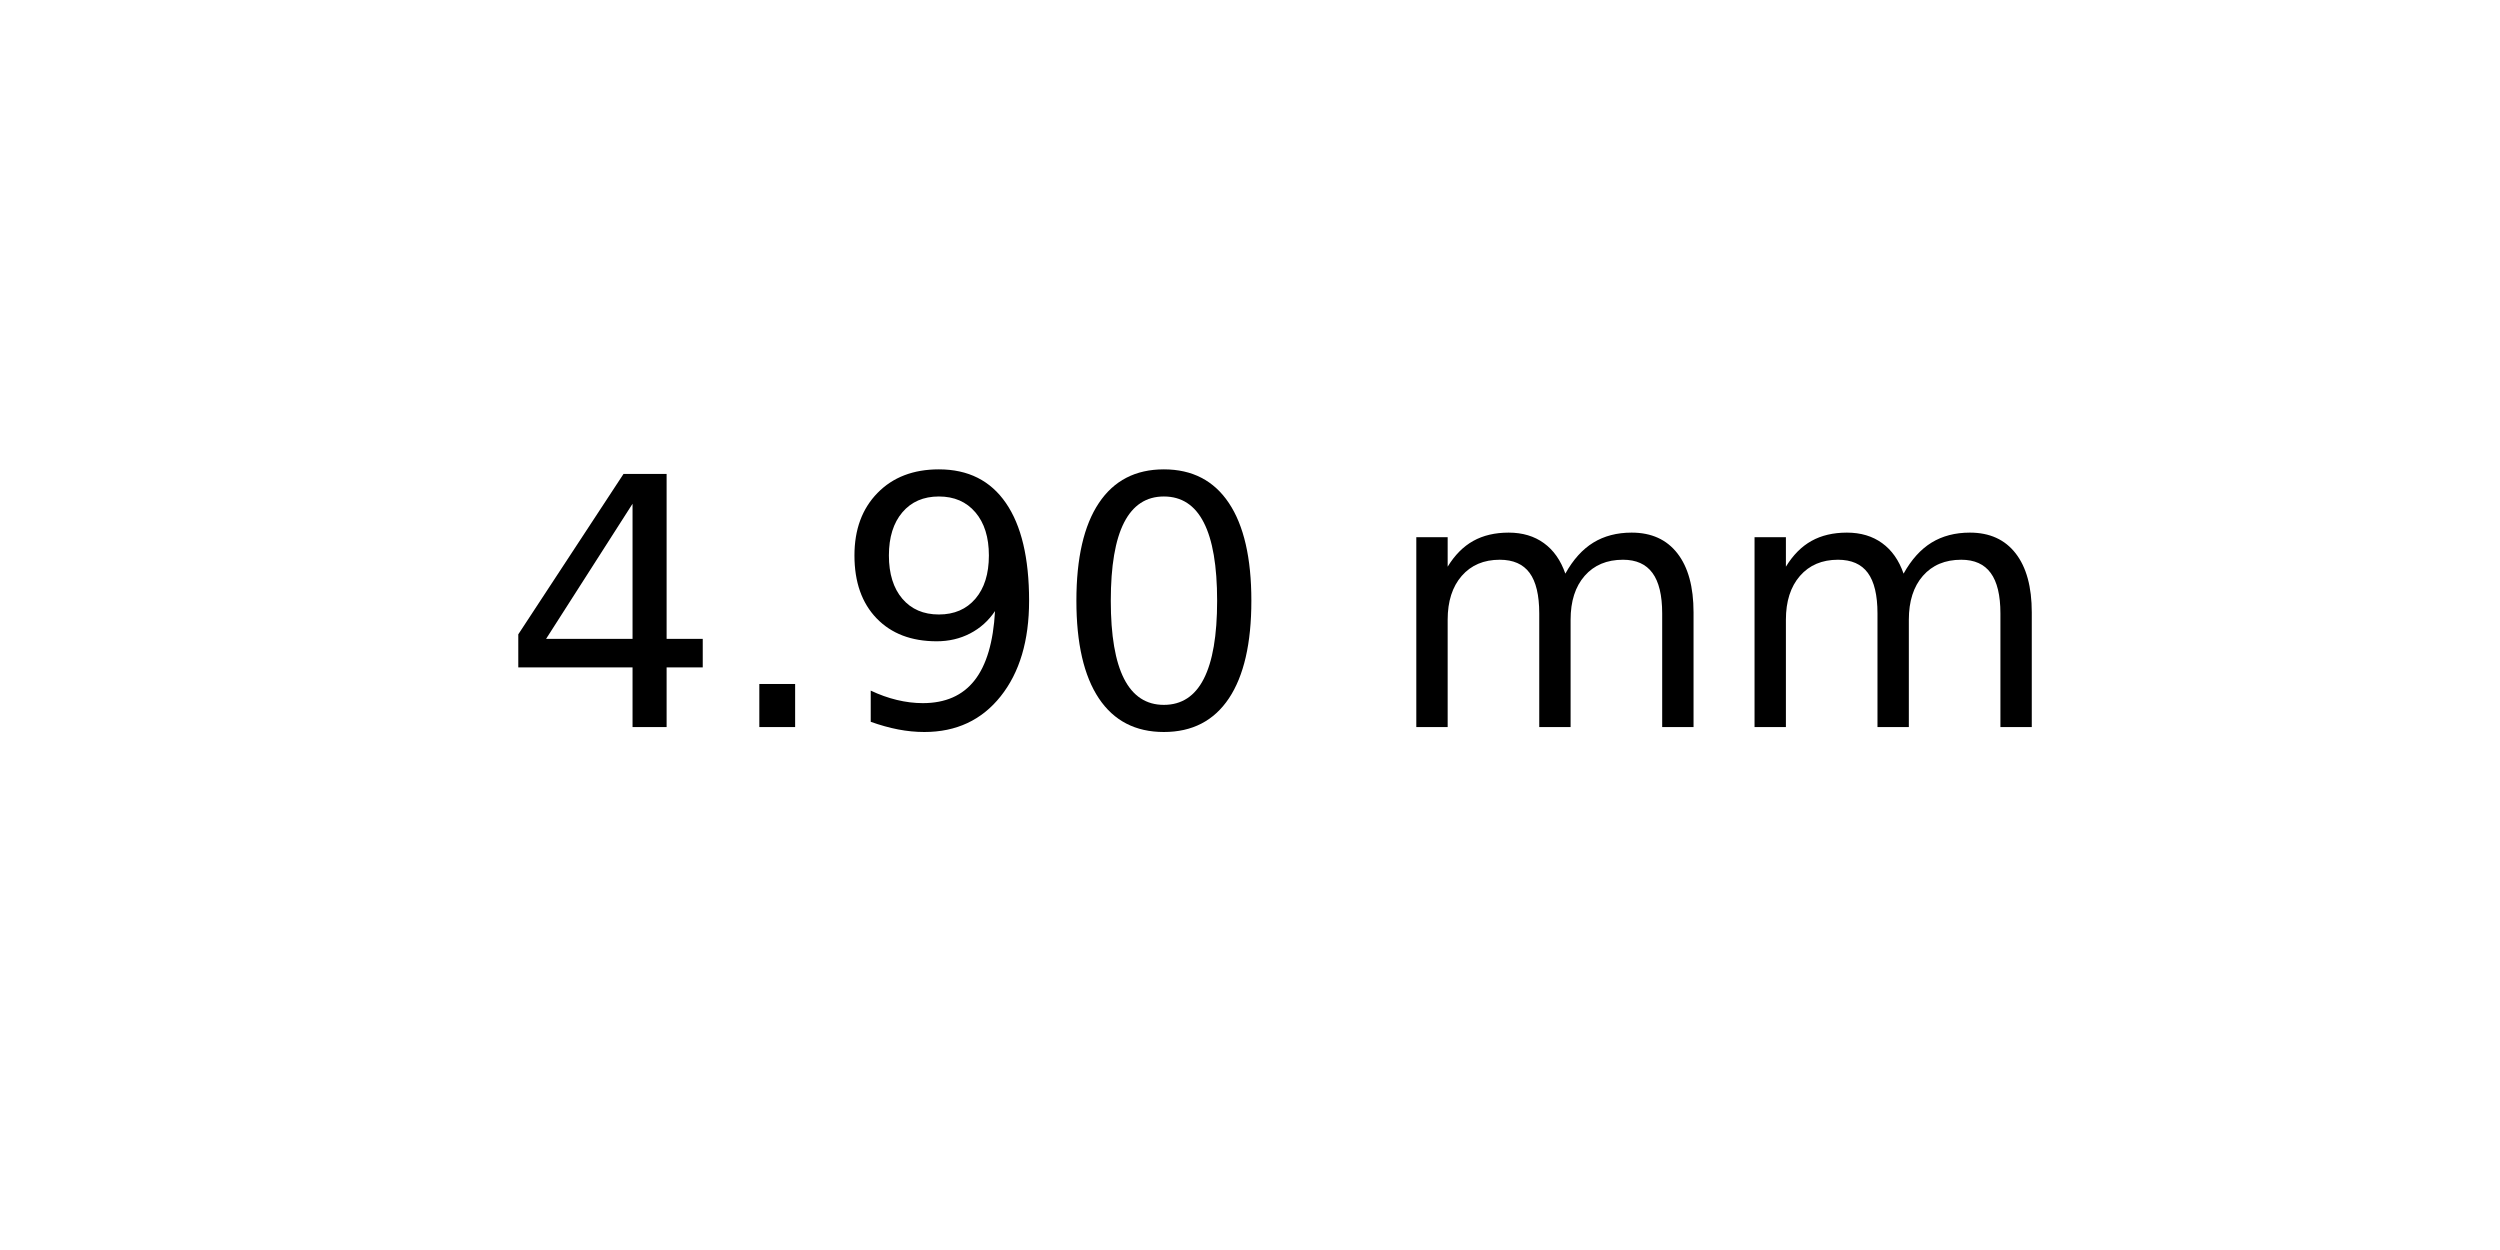
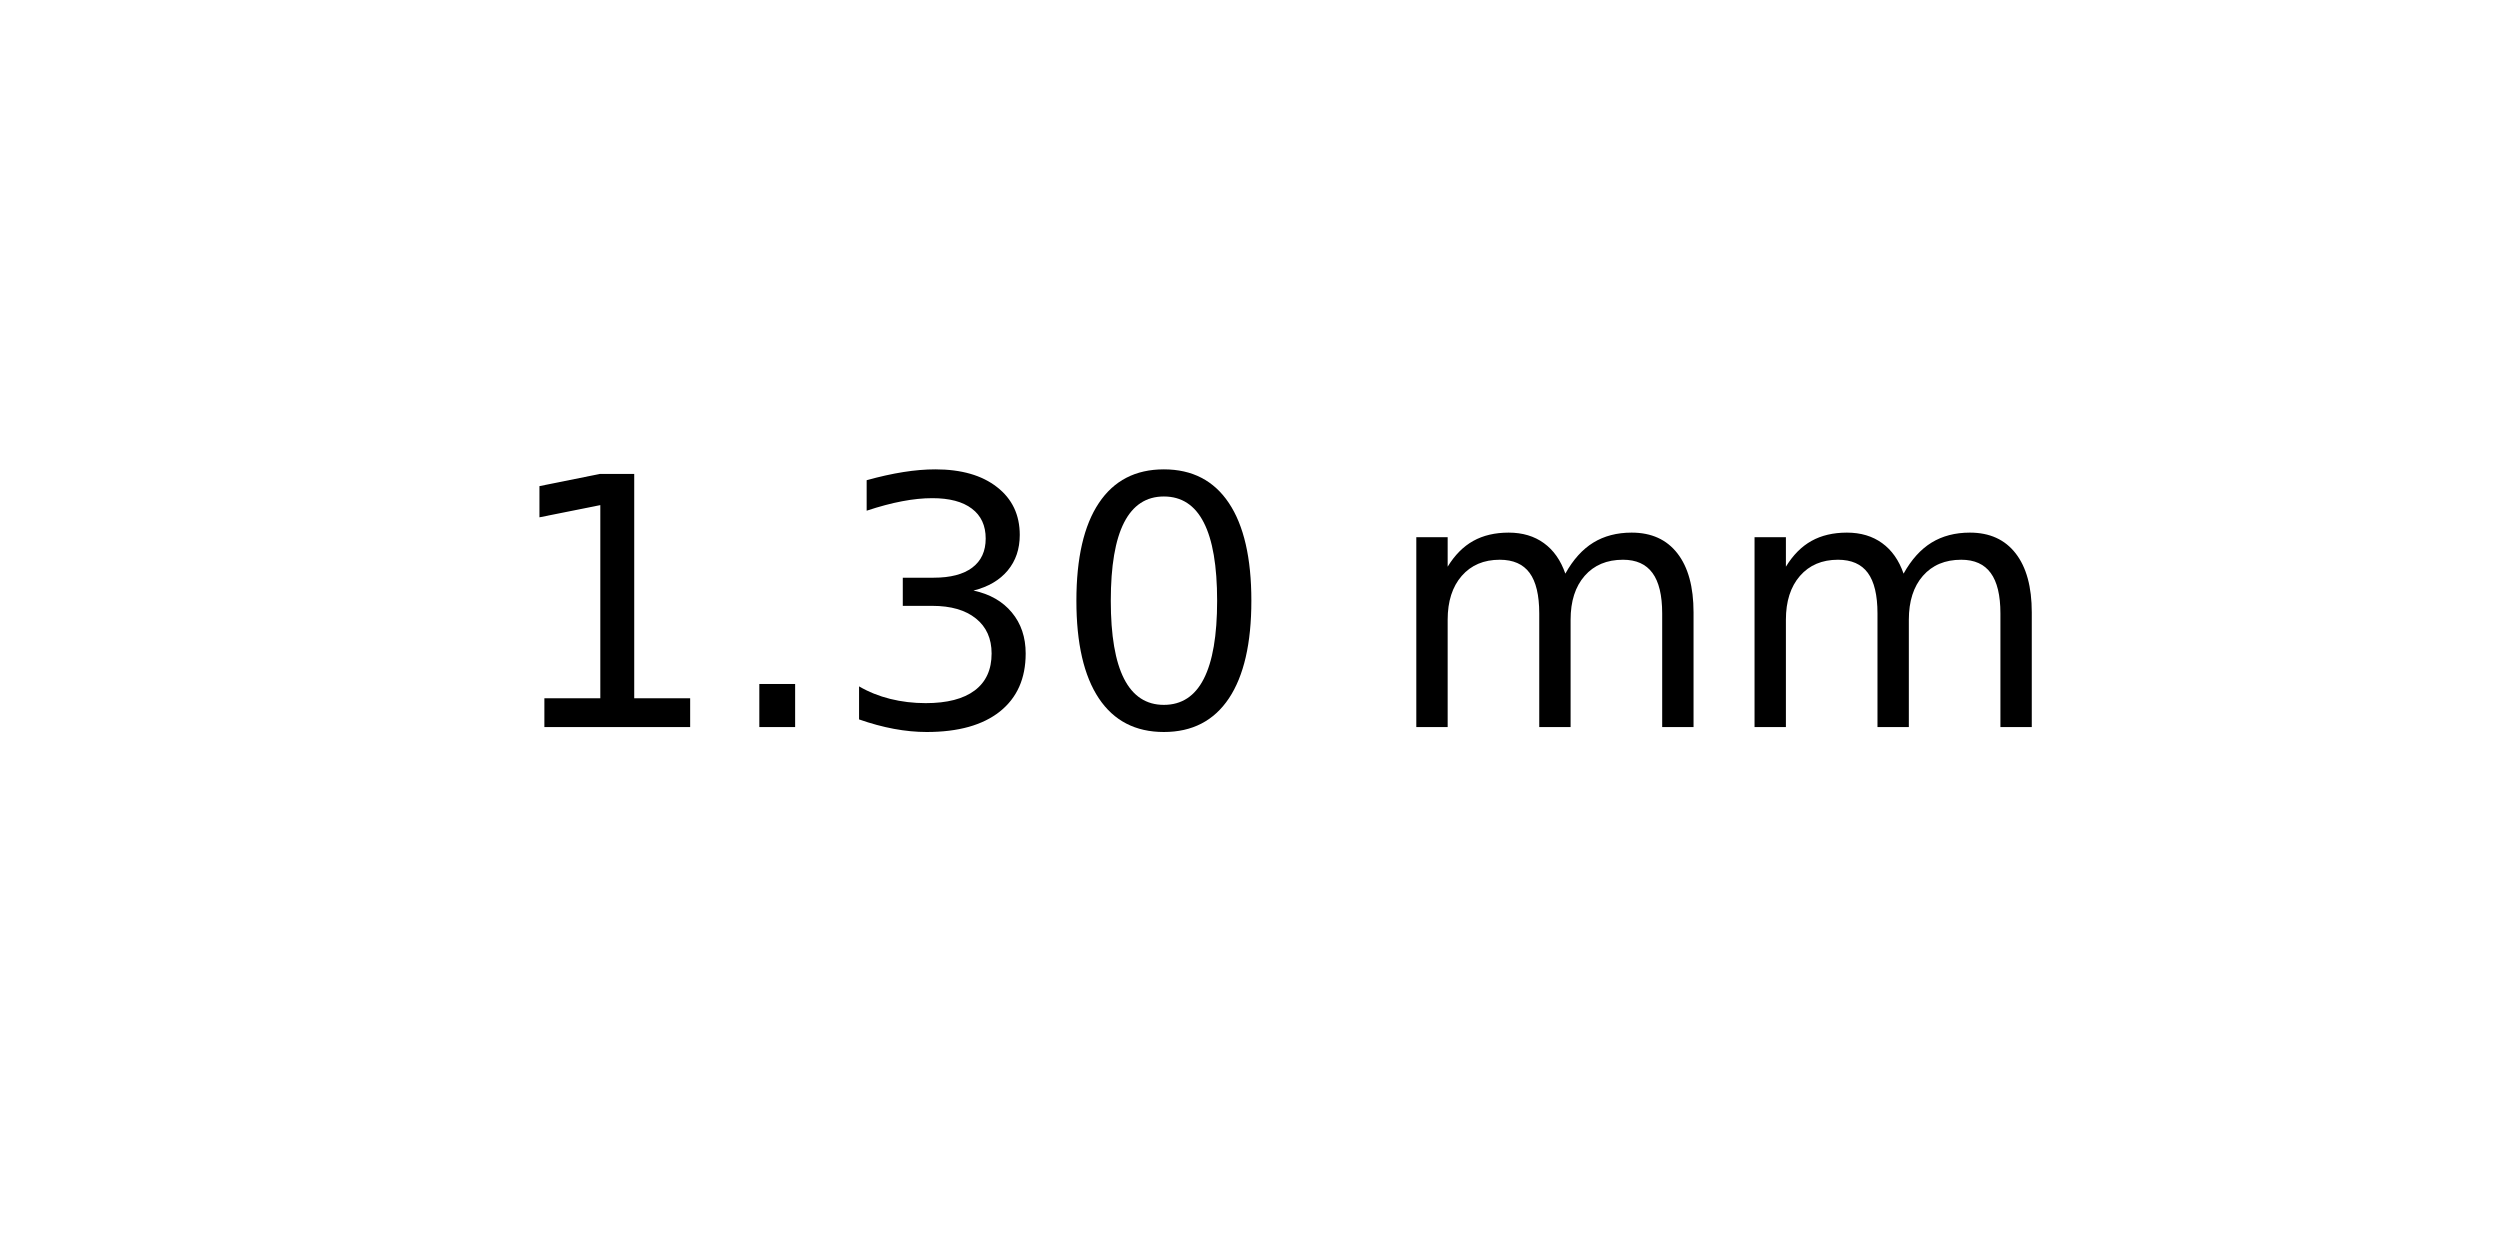
<svg xmlns="http://www.w3.org/2000/svg" xmlns:xlink="http://www.w3.org/1999/xlink" width="72pt" height="36pt" viewBox="0 0 72 36" version="1.1">
  <defs>
    <style type="text/css">*{stroke-linejoin: round; stroke-linecap: butt}</style>
  </defs>
  <g id="figure_1">
    <g id="axes_1">
      <g id="text_1">
        <g transform="translate(14.4375 20.93937) scale(0.1 -0.1)">
          <defs>
-             <path id="DejaVuSans-34" d="M 2419 4116  L 825 1625  L 2419 1625  L 2419 4116  z M 2253 4666  L 3047 4666  L 3047 1625  L 3713 1625  L 3713 1100  L 3047 1100  L 3047 0  L 2419 0  L 2419 1100  L 313 1100  L 313 1709  L 2253 4666  z " transform="scale(0.015625)" />
+             <path id="DejaVuSans-31" d="M 794 531  L 1825 531  L 1825 4091  L 703 3866  L 703 4441  L 1819 4666  L 2450 4666  L 2450 531  L 3481 531  L 3481 0  L 794 0  L 794 531  z " transform="scale(0.015625)" />
            <path id="DejaVuSans-2e" d="M 684 794  L 1344 794  L 1344 0  L 684 0  L 684 794  z " transform="scale(0.015625)" />
-             <path id="DejaVuSans-39" d="M 703 97  L 703 672  Q 941 559 1184 500  Q 1428 441 1663 441  Q 2288 441 2617 861  Q 2947 1281 2994 2138  Q 2813 1869 2534 1725  Q 2256 1581 1919 1581  Q 1219 1581 811 2004  Q 403 2428 403 3163  Q 403 3881 828 4315  Q 1253 4750 1959 4750  Q 2769 4750 3195 4129  Q 3622 3509 3622 2328  Q 3622 1225 3098 567  Q 2575 -91 1691 -91  Q 1453 -91 1209 -44  Q 966 3 703 97  z M 1959 2075  Q 2384 2075 2632 2365  Q 2881 2656 2881 3163  Q 2881 3666 2632 3958  Q 2384 4250 1959 4250  Q 1534 4250 1286 3958  Q 1038 3666 1038 3163  Q 1038 2656 1286 2365  Q 1534 2075 1959 2075  z " transform="scale(0.015625)" />
+             <path id="DejaVuSans-33" d="M 2597 2516  Q 3050 2419 3304 2112  Q 3559 1806 3559 1356  Q 3559 666 3084 287  Q 2609 -91 1734 -91  Q 1441 -91 1130 -33  Q 819 25 488 141  L 488 750  Q 750 597 1062 519  Q 1375 441 1716 441  Q 2309 441 2620 675  Q 2931 909 2931 1356  Q 2931 1769 2642 2001  Q 2353 2234 1838 2234  L 1294 2234  L 1294 2753  L 1863 2753  Q 2328 2753 2575 2939  Q 2822 3125 2822 3475  Q 2822 3834 2567 4026  Q 2313 4219 1838 4219  Q 1578 4219 1281 4162  Q 984 4106 628 3988  L 628 4550  Q 988 4650 1302 4700  Q 1616 4750 1894 4750  Q 2613 4750 3031 4423  Q 3450 4097 3450 3541  Q 3450 3153 3228 2886  Q 3006 2619 2597 2516  z " transform="scale(0.015625)" />
            <path id="DejaVuSans-30" d="M 2034 4250  Q 1547 4250 1301 3770  Q 1056 3291 1056 2328  Q 1056 1369 1301 889  Q 1547 409 2034 409  Q 2525 409 2770 889  Q 3016 1369 3016 2328  Q 3016 3291 2770 3770  Q 2525 4250 2034 4250  z M 2034 4750  Q 2819 4750 3233 4129  Q 3647 3509 3647 2328  Q 3647 1150 3233 529  Q 2819 -91 2034 -91  Q 1250 -91 836 529  Q 422 1150 422 2328  Q 422 3509 836 4129  Q 1250 4750 2034 4750  z " transform="scale(0.015625)" />
            <path id="DejaVuSans-20" transform="scale(0.015625)" />
            <path id="DejaVuSans-6d" d="M 3328 2828  Q 3544 3216 3844 3400  Q 4144 3584 4550 3584  Q 5097 3584 5394 3201  Q 5691 2819 5691 2113  L 5691 0  L 5113 0  L 5113 2094  Q 5113 2597 4934 2840  Q 4756 3084 4391 3084  Q 3944 3084 3684 2787  Q 3425 2491 3425 1978  L 3425 0  L 2847 0  L 2847 2094  Q 2847 2600 2669 2842  Q 2491 3084 2119 3084  Q 1678 3084 1418 2786  Q 1159 2488 1159 1978  L 1159 0  L 581 0  L 581 3500  L 1159 3500  L 1159 2956  Q 1356 3278 1631 3431  Q 1906 3584 2284 3584  Q 2666 3584 2933 3390  Q 3200 3197 3328 2828  z " transform="scale(0.015625)" />
          </defs>
-           <use xlink:href="#DejaVuSans-34" />
+           <use xlink:href="#DejaVuSans-31" />
          <use xlink:href="#DejaVuSans-2e" x="63.623" />
-           <use xlink:href="#DejaVuSans-39" x="95.41" />
+           <use xlink:href="#DejaVuSans-33" x="95.41" />
          <use xlink:href="#DejaVuSans-30" x="159.033" />
          <use xlink:href="#DejaVuSans-20" x="222.656" />
          <use xlink:href="#DejaVuSans-6d" x="254.443" />
          <use xlink:href="#DejaVuSans-6d" x="351.855" />
        </g>
      </g>
    </g>
  </g>
</svg>
